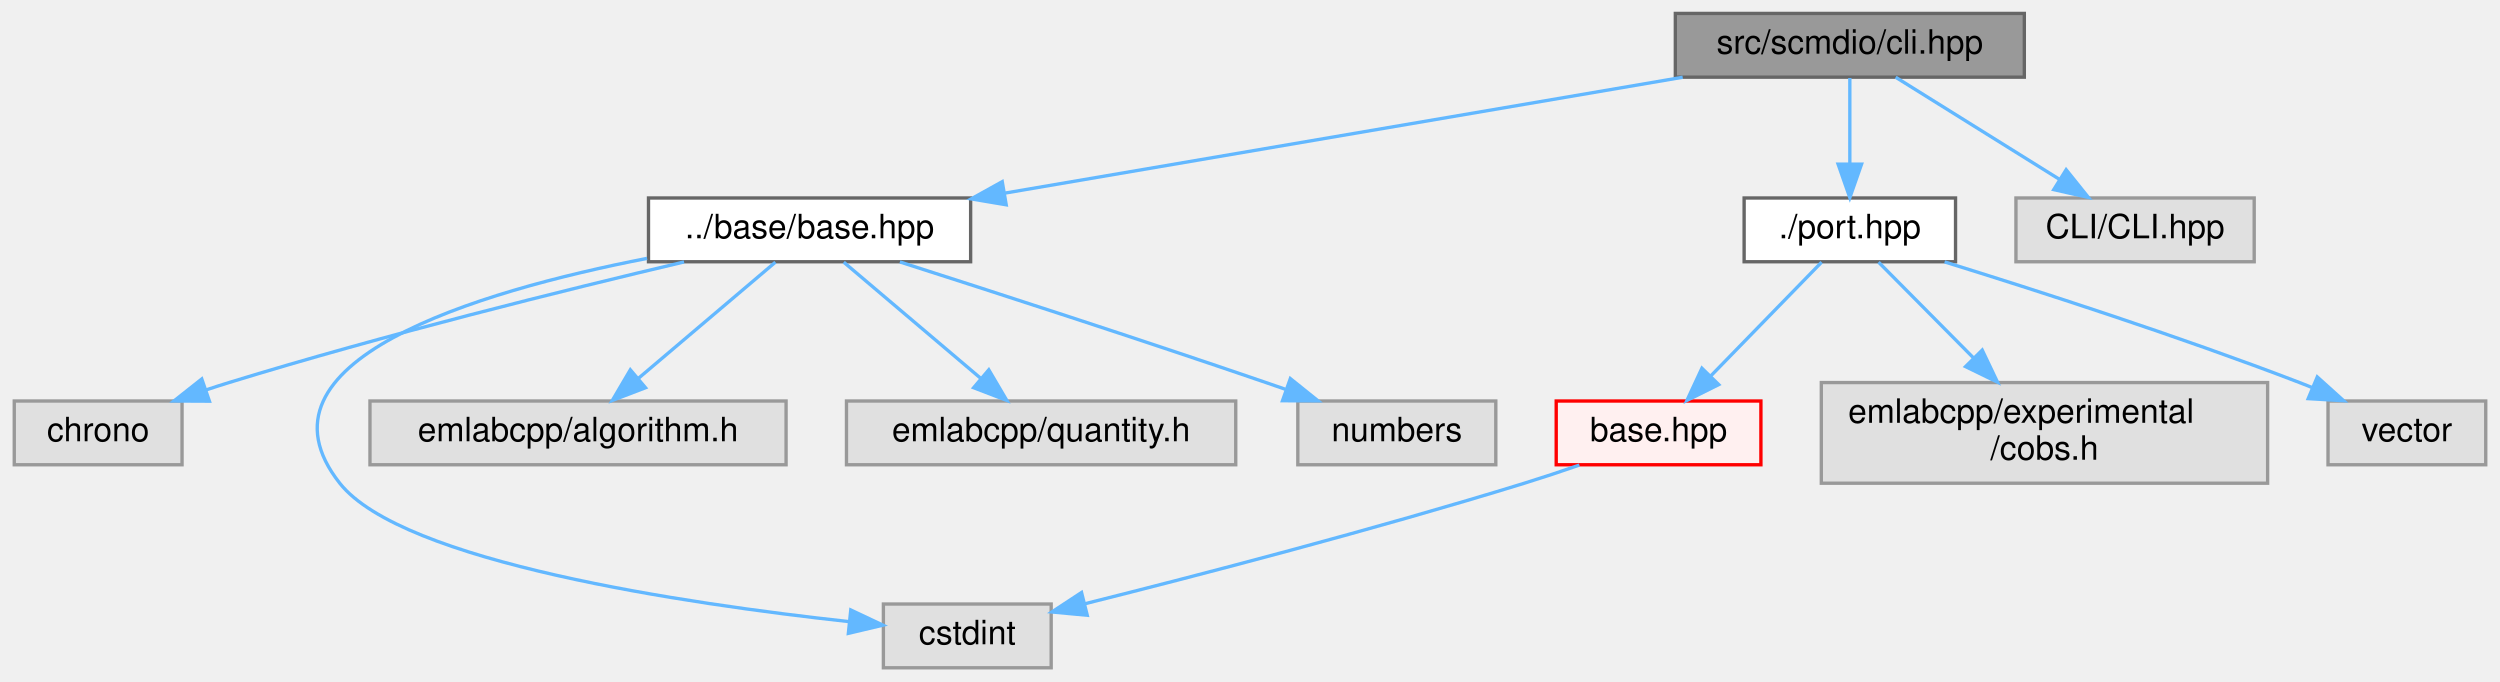
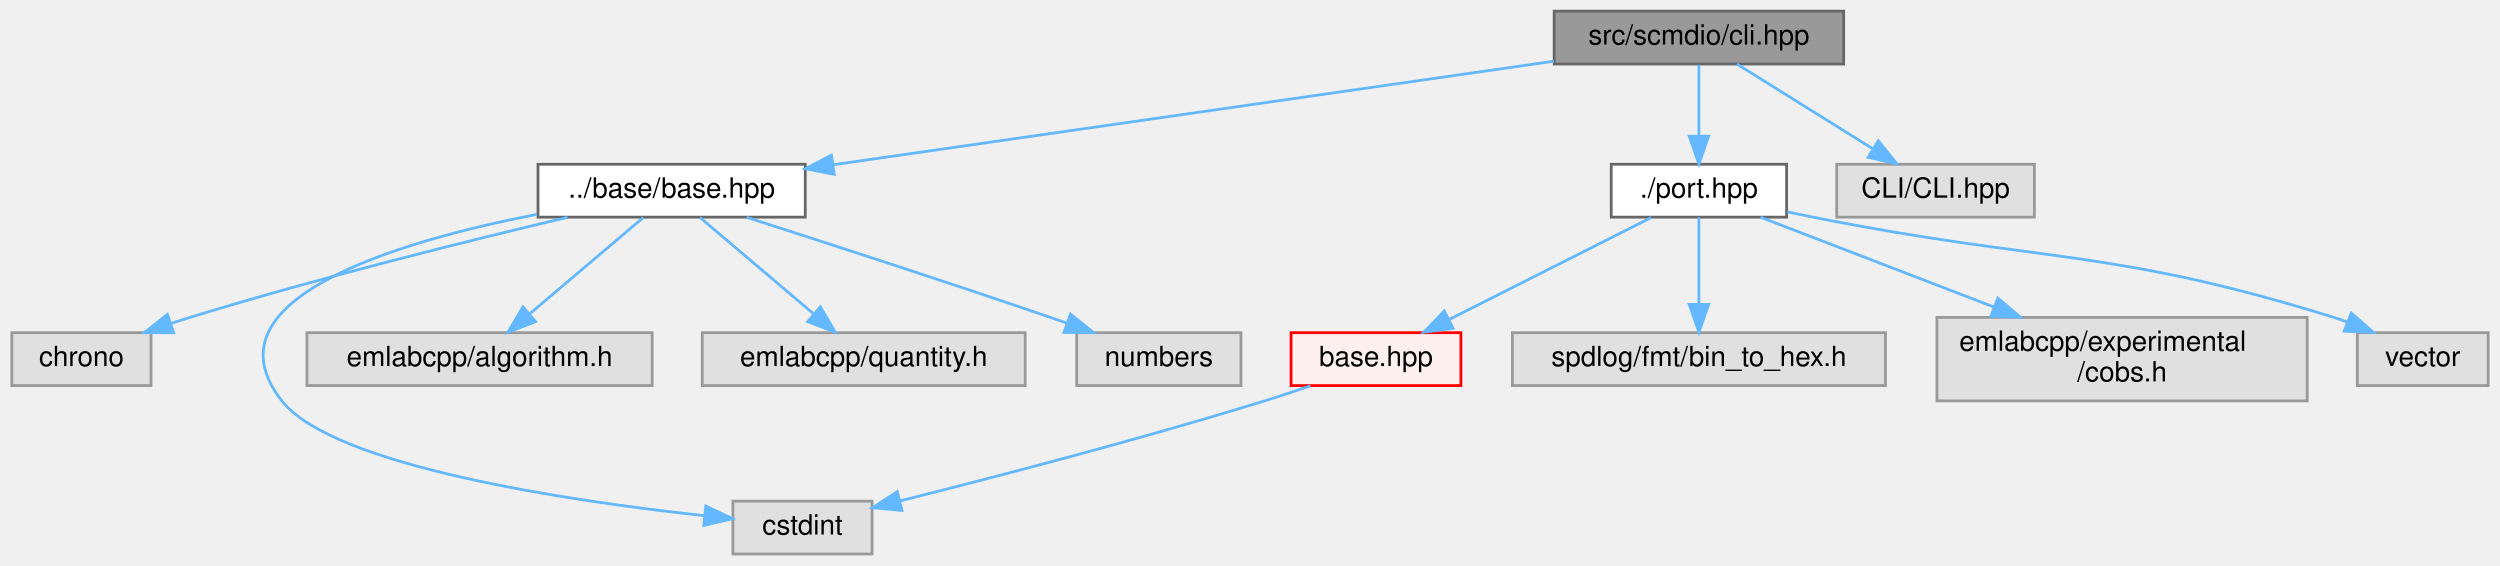
- <svg xmlns="http://www.w3.org/2000/svg" xmlns:xlink="http://www.w3.org/1999/xlink" width="745pt" height="203pt" viewBox="0.00 0.00 744.50 203.00">
+ <svg xmlns="http://www.w3.org/2000/svg" xmlns:xlink="http://www.w3.org/1999/xlink" width="898pt" height="203pt" viewBox="0.00 0.00 897.50 203.00">
  <g id="graph0" class="graph" transform="scale(1 1) rotate(0) translate(4 199)">
    <g id="Node000001" class="node">
      <g id="a_Node000001">
        <a xlink:title=" ">
-           <polygon fill="#999999" stroke="#666666" points="599,-195 495,-195 495,-176 599,-176 599,-195" />
-           <text text-anchor="middle" x="547" y="-183" font-family="Helvetica,sans-Serif" font-size="10.00">src/scmdio/cli.hpp</text>
+           <polygon fill="#999999" stroke="#666666" points="658,-195 554,-195 554,-176 658,-176 658,-195" />
+           <text text-anchor="middle" x="606" y="-183" font-family="Helvetica,sans-Serif" font-size="10.00">src/scmdio/cli.hpp</text>
        </a>
      </g>
    </g>
    <g id="Node000002" class="node">
      <g id="a_Node000002">
        <a xlink:href="base_2base_8hpp.html" target="_top" xlink:title=" ">
          <polygon fill="white" stroke="#666666" points="285,-140 189,-140 189,-121 285,-121 285,-140" />
          <text text-anchor="middle" x="237" y="-128" font-family="Helvetica,sans-Serif" font-size="10.00">../base/base.hpp</text>
        </a>
      </g>
    </g>
    <g id="edge1_Node000001_Node000002" class="edge">
      <g id="a_edge1_Node000001_Node000002">
        <a xlink:title=" ">
-           <path fill="none" stroke="#63b8ff" d="M497.19,-175.98C442.14,-166.57 353.55,-151.43 295.3,-141.47" />
-           <polygon fill="#63b8ff" stroke="#63b8ff" points="295.6,-137.97 285.15,-139.73 294.42,-144.87 295.6,-137.97" />
+           <path fill="none" stroke="#63b8ff" d="M553.91,-177.02C485.65,-167.21 366.28,-150.07 295.14,-139.85" />
+           <polygon fill="#63b8ff" stroke="#63b8ff" points="295.41,-136.35 285.01,-138.4 294.41,-143.28 295.41,-136.35" />
        </a>
      </g>
    </g>
    <g id="Node000008" class="node">
      <g id="a_Node000008">
        <a xlink:href="port_8hpp.html" target="_top" xlink:title=" ">
-           <polygon fill="white" stroke="#666666" points="578.5,-140 515.5,-140 515.5,-121 578.5,-121 578.5,-140" />
-           <text text-anchor="middle" x="547" y="-128" font-family="Helvetica,sans-Serif" font-size="10.00">./port.hpp</text>
+           <polygon fill="white" stroke="#666666" points="637.5,-140 574.5,-140 574.5,-121 637.5,-121 637.5,-140" />
+           <text text-anchor="middle" x="606" y="-128" font-family="Helvetica,sans-Serif" font-size="10.00">./port.hpp</text>
        </a>
      </g>
    </g>
    <g id="edge7_Node000001_Node000008" class="edge">
      <g id="a_edge7_Node000001_Node000008">
        <a xlink:title=" ">
-           <path fill="none" stroke="#63b8ff" d="M547,-175.75C547,-168.8 547,-158.85 547,-150.13" />
-           <polygon fill="#63b8ff" stroke="#63b8ff" points="550.5,-150.09 547,-140.09 543.5,-150.09 550.5,-150.09" />
-         </a>
-       </g>
-     </g>
-     <g id="Node000017" class="node">
-       <g id="a_Node000017">
-         <a xlink:title=" ">
-           <polygon fill="#e0e0e0" stroke="#999999" points="667.5,-140 596.5,-140 596.5,-121 667.5,-121 667.5,-140" />
-           <text text-anchor="middle" x="632" y="-128" font-family="Helvetica,sans-Serif" font-size="10.00">CLI/CLI.hpp</text>
-         </a>
-       </g>
-     </g>
-     <g id="edge12_Node000001_Node000017" class="edge">
-       <g id="a_edge12_Node000001_Node000017">
-         <a xlink:title=" ">
-           <path fill="none" stroke="#63b8ff" d="M560.66,-175.98C573.84,-167.77 594.03,-155.18 609.57,-145.49" />
-           <polygon fill="#63b8ff" stroke="#63b8ff" points="611.46,-148.43 618.09,-140.17 607.76,-142.49 611.46,-148.43" />
+           <path fill="none" stroke="#63b8ff" d="M606,-175.75C606,-168.8 606,-158.85 606,-150.13" />
+           <polygon fill="#63b8ff" stroke="#63b8ff" points="609.5,-150.09 606,-140.09 602.5,-150.09 609.5,-150.09" />
+         </a>
+       </g>
+     </g>
+     <g id="Node000018" class="node">
+       <g id="a_Node000018">
+         <a xlink:title=" ">
+           <polygon fill="#e0e0e0" stroke="#999999" points="726.5,-140 655.5,-140 655.5,-121 726.5,-121 726.5,-140" />
+           <text text-anchor="middle" x="691" y="-128" font-family="Helvetica,sans-Serif" font-size="10.00">CLI/CLI.hpp</text>
+         </a>
+       </g>
+     </g>
+     <g id="edge13_Node000001_Node000018" class="edge">
+       <g id="a_edge13_Node000001_Node000018">
+         <a xlink:title=" ">
+           <path fill="none" stroke="#63b8ff" d="M619.66,-175.98C632.84,-167.77 653.03,-155.18 668.57,-145.49" />
+           <polygon fill="#63b8ff" stroke="#63b8ff" points="670.46,-148.43 677.09,-140.17 666.76,-142.49 670.46,-148.43" />
        </a>
      </g>
    </g>
    <g id="Node000003" class="node">
      <g id="a_Node000003">
        <a xlink:title=" ">
          <polygon fill="#e0e0e0" stroke="#999999" points="50,-79.5 0,-79.5 0,-60.5 50,-60.5 50,-79.5" />
          <text text-anchor="middle" x="25" y="-67.5" font-family="Helvetica,sans-Serif" font-size="10.00">chrono</text>
        </a>
      </g>
    </g>
    <g id="edge2_Node000002_Node000003" class="edge">
      <g id="a_edge2_Node000002_Node000003">
        <a xlink:title=" ">
          <path fill="none" stroke="#63b8ff" d="M199.6,-120.94C164.37,-112.63 110.24,-99.21 64,-85 61.74,-84.3 59.41,-83.56 57.08,-82.78" />
          <polygon fill="#63b8ff" stroke="#63b8ff" points="58.16,-79.45 47.57,-79.5 55.88,-86.07 58.16,-79.45" />
        </a>
      </g>
    </g>
    <g id="Node000004" class="node">
      <g id="a_Node000004">
        <a xlink:title=" ">
          <polygon fill="#e0e0e0" stroke="#999999" points="309,-19 259,-19 259,0 309,0 309,-19" />
          <text text-anchor="middle" x="284" y="-7" font-family="Helvetica,sans-Serif" font-size="10.00">cstdint</text>
        </a>
      </g>
    </g>
    <g id="edge3_Node000002_Node000004" class="edge">
      <g id="a_edge3_Node000002_Node000004">
        <a xlink:title=" ">
          <path fill="none" stroke="#63b8ff" d="M188.58,-122.01C137.58,-112.04 68.33,-91.3 97,-55 115.55,-31.52 199.88,-19.1 248.73,-13.76" />
          <polygon fill="#63b8ff" stroke="#63b8ff" points="249.28,-17.23 258.87,-12.7 248.56,-10.26 249.28,-17.23" />
        </a>
      </g>
    </g>
    <g id="Node000005" class="node">
      <g id="a_Node000005">
        <a xlink:title=" ">
          <polygon fill="#e0e0e0" stroke="#999999" points="230,-79.5 106,-79.5 106,-60.5 230,-60.5 230,-79.5" />
          <text text-anchor="middle" x="168" y="-67.5" font-family="Helvetica,sans-Serif" font-size="10.00">emlabcpp/algorithm.h</text>
        </a>
      </g>
    </g>
    <g id="edge4_Node000002_Node000005" class="edge">
      <g id="a_edge4_Node000002_Node000005">
        <a xlink:title=" ">
          <path fill="none" stroke="#63b8ff" d="M226.82,-120.87C216.12,-111.8 199.06,-97.34 186.07,-86.32" />
          <polygon fill="#63b8ff" stroke="#63b8ff" points="188.11,-83.46 178.22,-79.67 183.59,-88.8 188.11,-83.46" />
        </a>
      </g>
    </g>
    <g id="Node000006" class="node">
      <g id="a_Node000006">
        <a xlink:title=" ">
          <polygon fill="#e0e0e0" stroke="#999999" points="364,-79.5 248,-79.5 248,-60.5 364,-60.5 364,-79.5" />
          <text text-anchor="middle" x="306" y="-67.5" font-family="Helvetica,sans-Serif" font-size="10.00">emlabcpp/quantity.h</text>
        </a>
      </g>
    </g>
    <g id="edge5_Node000002_Node000006" class="edge">
      <g id="a_edge5_Node000002_Node000006">
        <a xlink:title=" ">
          <path fill="none" stroke="#63b8ff" d="M247.18,-120.87C257.88,-111.8 274.94,-97.34 287.93,-86.32" />
          <polygon fill="#63b8ff" stroke="#63b8ff" points="290.41,-88.8 295.78,-79.67 285.89,-83.46 290.41,-88.8" />
        </a>
      </g>
    </g>
    <g id="Node000007" class="node">
      <g id="a_Node000007">
        <a xlink:title=" ">
          <polygon fill="#e0e0e0" stroke="#999999" points="441.5,-79.5 382.5,-79.5 382.5,-60.5 441.5,-60.5 441.5,-79.5" />
          <text text-anchor="middle" x="412" y="-67.5" font-family="Helvetica,sans-Serif" font-size="10.00">numbers</text>
        </a>
      </g>
    </g>
    <g id="edge6_Node000002_Node000007" class="edge">
      <g id="a_edge6_Node000002_Node000007">
        <a xlink:title=" ">
          <path fill="none" stroke="#63b8ff" d="M263.91,-120.94C291.4,-112.14 335.28,-97.94 373,-85 374.89,-84.35 376.83,-83.68 378.78,-83" />
          <polygon fill="#63b8ff" stroke="#63b8ff" points="380.27,-86.18 388.53,-79.55 377.93,-79.58 380.27,-86.18" />
        </a>
      </g>
    </g>
    <g id="Node000009" class="node">
      <g id="a_Node000009">
        <a xlink:href="scmdio_2base_8hpp.html" target="_top" xlink:title=" ">
          <polygon fill="#fff0f0" stroke="red" points="520.5,-79.5 459.5,-79.5 459.5,-60.5 520.5,-60.5 520.5,-79.5" />
          <text text-anchor="middle" x="490" y="-67.5" font-family="Helvetica,sans-Serif" font-size="10.00">base.hpp</text>
        </a>
      </g>
    </g>
    <g id="edge8_Node000008_Node000009" class="edge">
      <g id="a_edge8_Node000008_Node000009">
        <a xlink:title=" ">
-           <path fill="none" stroke="#63b8ff" d="M538.59,-120.87C529.92,-111.97 516.2,-97.89 505.54,-86.95" />
-           <polygon fill="#63b8ff" stroke="#63b8ff" points="507.93,-84.39 498.45,-79.67 502.92,-89.27 507.93,-84.39" />
+           <path fill="none" stroke="#63b8ff" d="M588.88,-120.87C569.78,-111.23 538.63,-95.53 516.4,-84.31" />
+           <polygon fill="#63b8ff" stroke="#63b8ff" points="517.69,-81.05 507.19,-79.67 514.54,-87.3 517.69,-81.05" />
        </a>
      </g>
    </g>
    <g id="Node000015" class="node">
      <g id="a_Node000015">
        <a xlink:title=" ">
-           <polygon fill="#e0e0e0" stroke="#999999" points="671.5,-85 538.5,-85 538.5,-55 671.5,-55 671.5,-85" />
-           <text text-anchor="start" x="546.5" y="-73" font-family="Helvetica,sans-Serif" font-size="10.00">emlabcpp/experimental</text>
-           <text text-anchor="middle" x="605" y="-62" font-family="Helvetica,sans-Serif" font-size="10.00">/cobs.h</text>
+           <polygon fill="#e0e0e0" stroke="#999999" points="673,-79.5 539,-79.5 539,-60.5 673,-60.5 673,-79.5" />
+           <text text-anchor="middle" x="606" y="-67.5" font-family="Helvetica,sans-Serif" font-size="10.00">spdlog/fmt/bin_to_hex.h</text>
        </a>
      </g>
    </g>
    <g id="edge10_Node000008_Node000015" class="edge">
      <g id="a_edge10_Node000008_Node000015">
        <a xlink:title=" ">
-           <path fill="none" stroke="#63b8ff" d="M555.56,-120.87C562.99,-113.37 574.07,-102.2 583.86,-92.33" />
-           <polygon fill="#63b8ff" stroke="#63b8ff" points="586.45,-94.68 591.01,-85.11 581.48,-89.75 586.45,-94.68" />
+           <path fill="none" stroke="#63b8ff" d="M606,-120.87C606,-112.75 606,-100.31 606,-89.89" />
+           <polygon fill="#63b8ff" stroke="#63b8ff" points="609.5,-89.67 606,-79.67 602.5,-89.67 609.5,-89.67" />
        </a>
      </g>
    </g>
    <g id="Node000016" class="node">
      <g id="a_Node000016">
        <a xlink:title=" ">
-           <polygon fill="#e0e0e0" stroke="#999999" points="736.5,-79.5 689.5,-79.5 689.5,-60.5 736.5,-60.5 736.5,-79.5" />
-           <text text-anchor="middle" x="713" y="-67.5" font-family="Helvetica,sans-Serif" font-size="10.00">vector</text>
+           <polygon fill="#e0e0e0" stroke="#999999" points="824.5,-85 691.5,-85 691.5,-55 824.5,-55 824.5,-85" />
+           <text text-anchor="start" x="699.5" y="-73" font-family="Helvetica,sans-Serif" font-size="10.00">emlabcpp/experimental</text>
+           <text text-anchor="middle" x="758" y="-62" font-family="Helvetica,sans-Serif" font-size="10.00">/cobs.h</text>
        </a>
      </g>
    </g>
    <g id="edge11_Node000008_Node000016" class="edge">
      <g id="a_edge11_Node000008_Node000016">
        <a xlink:title=" ">
-           <path fill="none" stroke="#63b8ff" d="M575.24,-120.95C602.54,-112.49 644.96,-98.84 681,-85 682.21,-84.54 683.44,-84.05 684.68,-83.55" />
-           <polygon fill="#63b8ff" stroke="#63b8ff" points="686.3,-86.67 694.17,-79.58 683.59,-80.21 686.3,-86.67" />
+           <path fill="none" stroke="#63b8ff" d="M628.1,-120.99C649.98,-112.57 684.13,-99.43 711.92,-88.73" />
+           <polygon fill="#63b8ff" stroke="#63b8ff" points="713.38,-91.92 721.46,-85.06 710.87,-85.39 713.38,-91.92" />
+         </a>
+       </g>
+     </g>
+     <g id="Node000017" class="node">
+       <g id="a_Node000017">
+         <a xlink:title=" ">
+           <polygon fill="#e0e0e0" stroke="#999999" points="889.5,-79.5 842.5,-79.5 842.5,-60.5 889.5,-60.5 889.5,-79.5" />
+           <text text-anchor="middle" x="866" y="-67.5" font-family="Helvetica,sans-Serif" font-size="10.00">vector</text>
+         </a>
+       </g>
+     </g>
+     <g id="edge12_Node000008_Node000017" class="edge">
+       <g id="a_edge12_Node000008_Node000017">
+         <a xlink:title=" ">
+           <path fill="none" stroke="#63b8ff" d="M637.78,-122.87C640.89,-122.23 644.01,-121.6 647,-121 730,-104.41 753.18,-110.12 834,-85 835.63,-84.49 837.29,-83.93 838.96,-83.32" />
+           <polygon fill="#63b8ff" stroke="#63b8ff" points="840.35,-86.54 848.33,-79.57 837.74,-80.04 840.35,-86.54" />
        </a>
      </g>
    </g>
    <g id="edge9_Node000009_Node000004" class="edge">
      <g id="a_edge9_Node000009_Node000004">
        <a xlink:title=" ">
          <path fill="none" stroke="#63b8ff" d="M466.41,-60.41C461.04,-58.55 455.34,-56.65 450,-55 405.17,-41.17 352.79,-27.54 319.04,-19.08" />
          <polygon fill="#63b8ff" stroke="#63b8ff" points="319.75,-15.65 309.2,-16.63 318.05,-22.44 319.75,-15.65" />
        </a>
      </g>
    </g>
  </g>
</svg>
